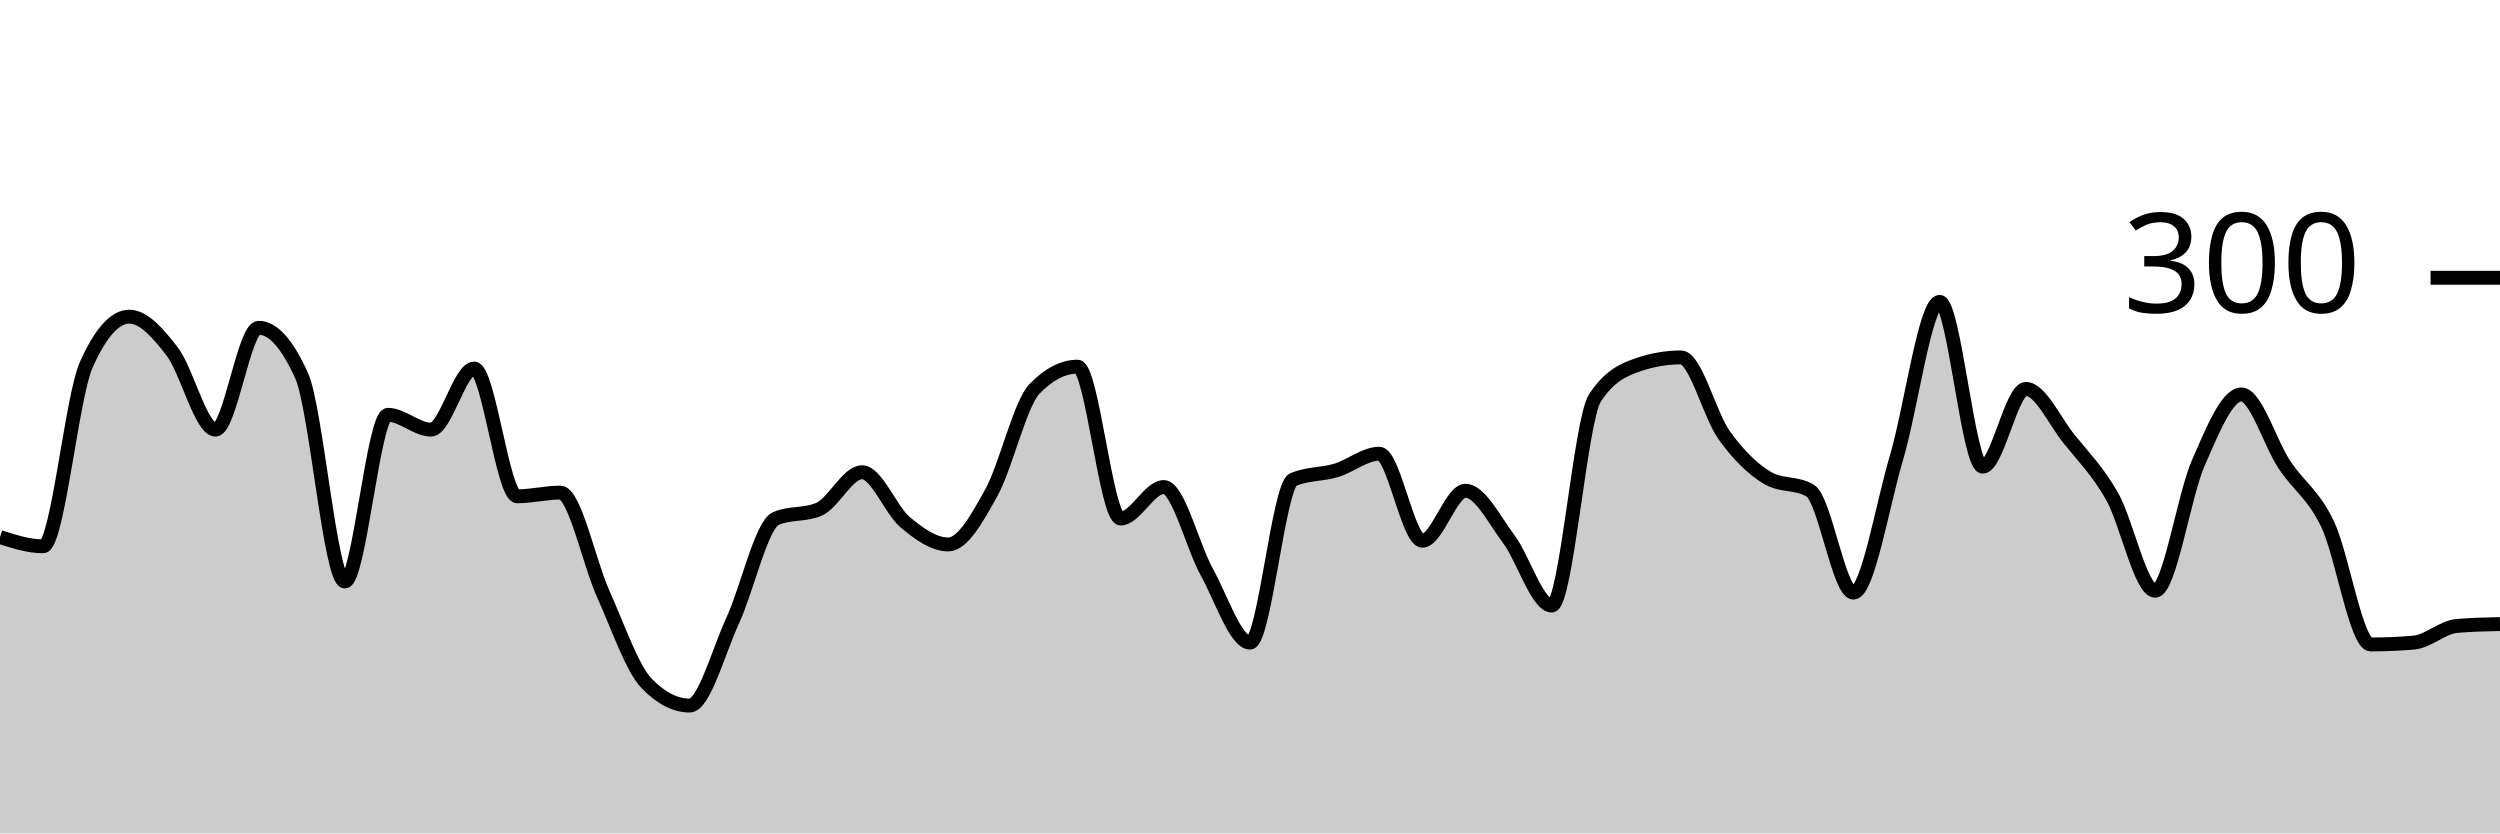
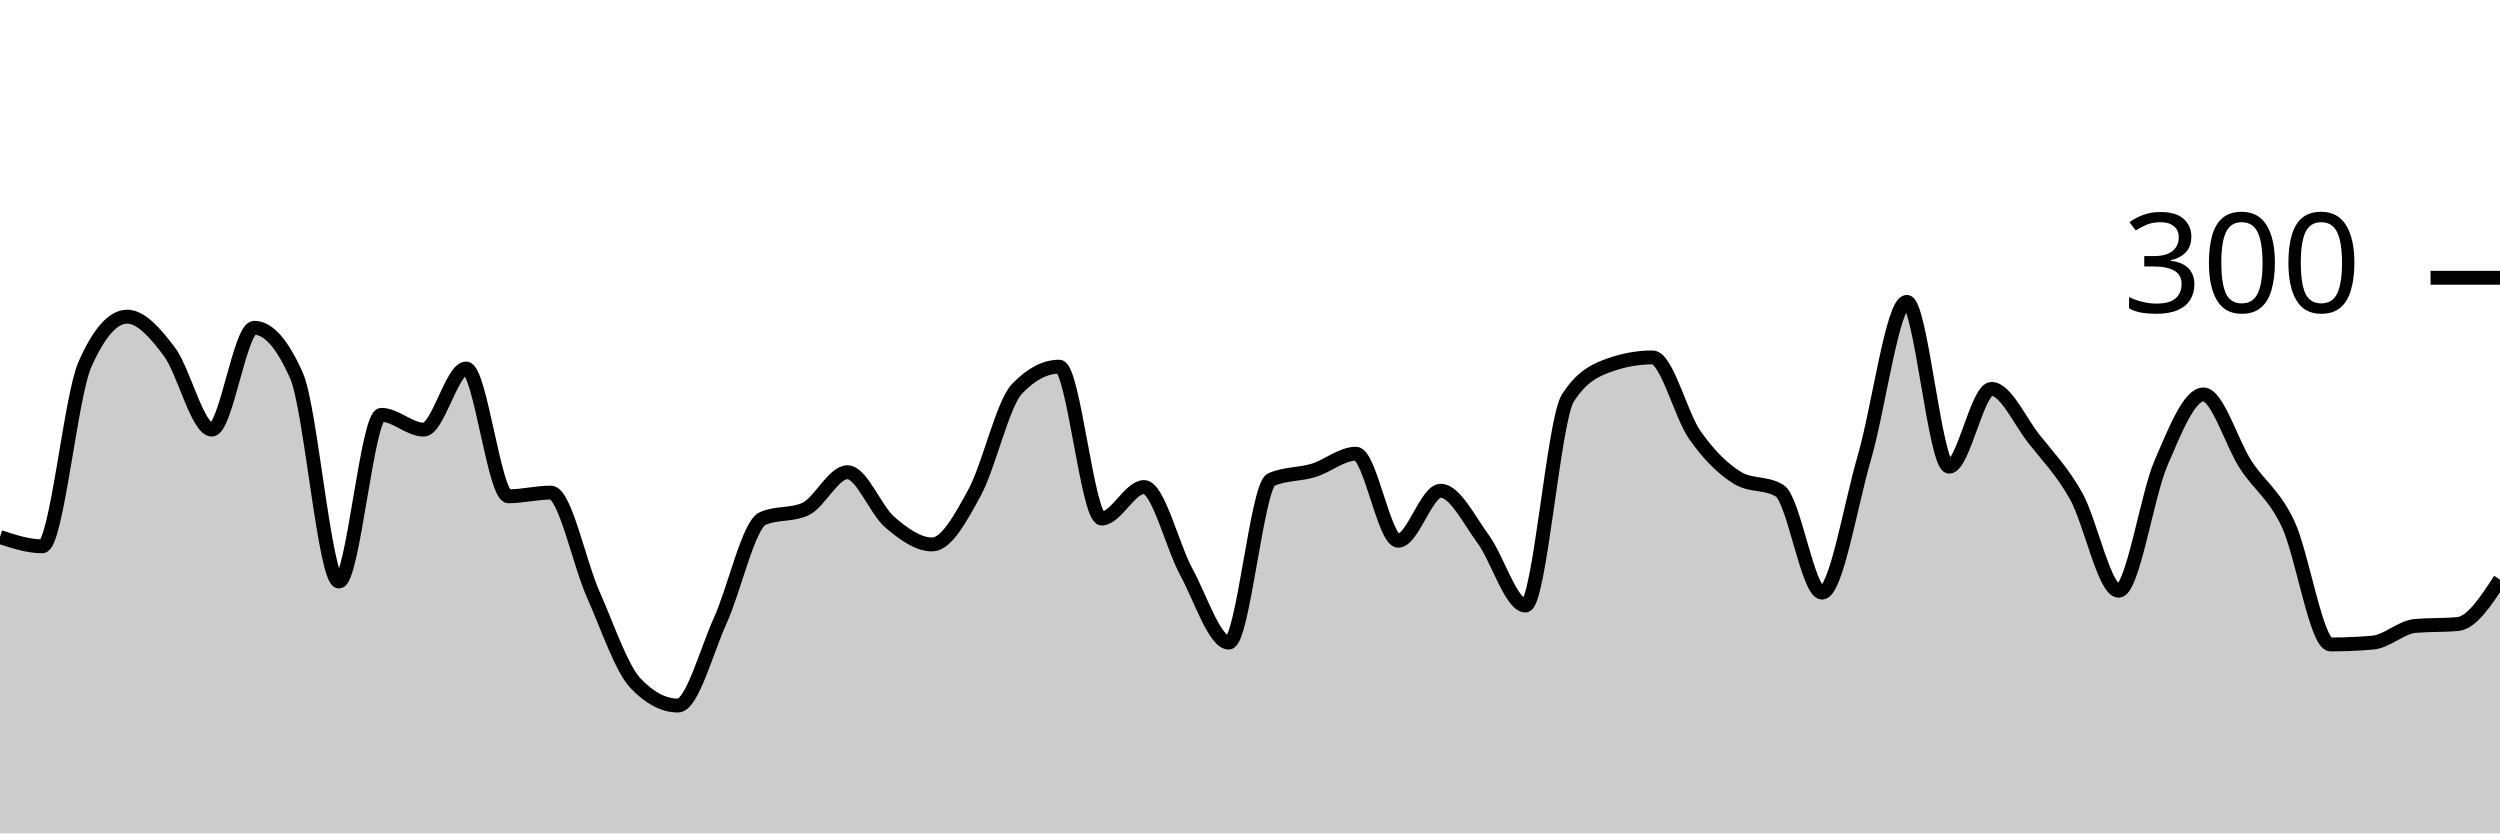
<svg xmlns="http://www.w3.org/2000/svg" viewBox="0 0 180 60">
  <g transform="translate(0,20)">
-     <path class="area" fill="rgba(0, 0, 0, 0.2)" d="M0,18.667C1.034,19,2.069,19.333,3.103,19.333C4.138,19.333,5.172,8.578,6.207,6.267C7.241,3.956,8.276,2.8,9.31,2.8C10.345,2.8,11.379,3.978,12.414,5.333C13.448,6.689,14.483,10.933,15.517,10.933C16.552,10.933,17.586,3.6,18.621,3.6C19.655,3.6,20.69,4.756,21.724,7.067C22.759,9.378,23.793,21.867,24.828,21.867C25.862,21.867,26.897,9.867,27.931,9.867C28.966,9.867,30,10.933,31.034,10.933C32.069,10.933,33.103,6.533,34.138,6.533C35.172,6.533,36.207,15.733,37.241,15.733C38.276,15.733,39.31,15.467,40.345,15.467C41.379,15.467,42.414,20.511,43.448,22.8C44.483,25.089,45.517,28.133,46.552,29.2C47.586,30.267,48.621,30.8,49.655,30.8C50.69,30.8,51.724,26.911,52.759,24.667C53.793,22.422,54.828,17.778,55.862,17.333C56.897,16.889,57.931,17.111,58.966,16.667C60,16.222,61.034,14,62.069,14C63.103,14,64.138,16.733,65.172,17.6C66.207,18.467,67.241,19.2,68.276,19.2C69.31,19.2,70.345,17.333,71.379,15.467C72.414,13.6,73.448,9.067,74.483,8C75.517,6.933,76.552,6.4,77.586,6.4C78.621,6.4,79.655,17.333,80.69,17.333C81.724,17.333,82.759,15.067,83.793,15.067C84.828,15.067,85.862,19.333,86.897,21.2C87.931,23.067,88.966,26.267,90,26.267C91.034,26.267,92.069,14.978,93.103,14.533C94.138,14.089,95.172,14.178,96.207,13.867C97.241,13.556,98.276,12.667,99.31,12.667C100.345,12.667,101.379,18.933,102.414,18.933C103.448,18.933,104.483,15.333,105.517,15.333C106.552,15.333,107.586,17.422,108.621,18.8C109.655,20.178,110.69,23.6,111.724,23.6C112.759,23.6,113.793,10.267,114.828,8.667C115.862,7.067,116.897,6.622,117.931,6.267C118.966,5.911,120,5.733,121.034,5.733C122.069,5.733,123.103,9.889,124.138,11.333C125.172,12.778,126.207,13.778,127.241,14.4C128.276,15.022,129.31,14.711,130.345,15.333C131.379,15.956,132.414,22.667,133.448,22.667C134.483,22.667,135.517,16.422,136.552,12.933C137.586,9.444,138.621,1.733,139.655,1.733C140.69,1.733,141.724,13.6,142.759,13.6C143.793,13.6,144.828,8,145.862,8C146.897,8,147.931,10.311,148.966,11.6C150,12.889,151.034,13.911,152.069,15.733C153.103,17.556,154.138,22.533,155.172,22.533C156.207,22.533,157.241,15.689,158.276,13.333C159.31,10.978,160.345,8.4,161.379,8.4C162.414,8.4,163.448,11.911,164.483,13.467C165.517,15.022,166.552,15.578,167.586,17.733C168.621,19.889,169.655,26.4,170.69,26.4C171.724,26.4,172.759,26.356,173.793,26.267C174.828,26.178,175.862,25.156,176.897,25.067C177.931,24.978,178.966,24.956,180,24.933L180,40C178.966,40,177.931,40,176.897,40C175.862,40,174.828,40,173.793,40C172.759,40,171.724,40,170.69,40C169.655,40,168.621,40,167.586,40C166.552,40,165.517,40,164.483,40C163.448,40,162.414,40,161.379,40C160.345,40,159.31,40,158.276,40C157.241,40,156.207,40,155.172,40C154.138,40,153.103,40,152.069,40C151.034,40,150,40,148.966,40C147.931,40,146.897,40,145.862,40C144.828,40,143.793,40,142.759,40C141.724,40,140.69,40,139.655,40C138.621,40,137.586,40,136.552,40C135.517,40,134.483,40,133.448,40C132.414,40,131.379,40,130.345,40C129.31,40,128.276,40,127.241,40C126.207,40,125.172,40,124.138,40C123.103,40,122.069,40,121.034,40C120,40,118.966,40,117.931,40C116.897,40,115.862,40,114.828,40C113.793,40,112.759,40,111.724,40C110.69,40,109.655,40,108.621,40C107.586,40,106.552,40,105.517,40C104.483,40,103.448,40,102.414,40C101.379,40,100.345,40,99.31,40C98.276,40,97.241,40,96.207,40C95.172,40,94.138,40,93.103,40C92.069,40,91.034,40,90,40C88.966,40,87.931,40,86.897,40C85.862,40,84.828,40,83.793,40C82.759,40,81.724,40,80.69,40C79.655,40,78.621,40,77.586,40C76.552,40,75.517,40,74.483,40C73.448,40,72.414,40,71.379,40C70.345,40,69.31,40,68.276,40C67.241,40,66.207,40,65.172,40C64.138,40,63.103,40,62.069,40C61.034,40,60,40,58.966,40C57.931,40,56.897,40,55.862,40C54.828,40,53.793,40,52.759,40C51.724,40,50.69,40,49.655,40C48.621,40,47.586,40,46.552,40C45.517,40,44.483,40,43.448,40C42.414,40,41.379,40,40.345,40C39.31,40,38.276,40,37.241,40C36.207,40,35.172,40,34.138,40C33.103,40,32.069,40,31.034,40C30,40,28.966,40,27.931,40C26.897,40,25.862,40,24.828,40C23.793,40,22.759,40,21.724,40C20.69,40,19.655,40,18.621,40C17.586,40,16.552,40,15.517,40C14.483,40,13.448,40,12.414,40C11.379,40,10.345,40,9.31,40C8.276,40,7.241,40,6.207,40C5.172,40,4.138,40,3.103,40C2.069,40,1.034,40,0,40Z" />
-     <path class="line" stroke="black" fill="none" d="M0,18.667C1.034,19,2.069,19.333,3.103,19.333C4.138,19.333,5.172,8.578,6.207,6.267C7.241,3.956,8.276,2.8,9.31,2.8C10.345,2.8,11.379,3.978,12.414,5.333C13.448,6.689,14.483,10.933,15.517,10.933C16.552,10.933,17.586,3.6,18.621,3.6C19.655,3.6,20.69,4.756,21.724,7.067C22.759,9.378,23.793,21.867,24.828,21.867C25.862,21.867,26.897,9.867,27.931,9.867C28.966,9.867,30,10.933,31.034,10.933C32.069,10.933,33.103,6.533,34.138,6.533C35.172,6.533,36.207,15.733,37.241,15.733C38.276,15.733,39.31,15.467,40.345,15.467C41.379,15.467,42.414,20.511,43.448,22.8C44.483,25.089,45.517,28.133,46.552,29.2C47.586,30.267,48.621,30.8,49.655,30.8C50.69,30.8,51.724,26.911,52.759,24.667C53.793,22.422,54.828,17.778,55.862,17.333C56.897,16.889,57.931,17.111,58.966,16.667C60,16.222,61.034,14,62.069,14C63.103,14,64.138,16.733,65.172,17.6C66.207,18.467,67.241,19.2,68.276,19.2C69.31,19.2,70.345,17.333,71.379,15.467C72.414,13.6,73.448,9.067,74.483,8C75.517,6.933,76.552,6.4,77.586,6.4C78.621,6.4,79.655,17.333,80.69,17.333C81.724,17.333,82.759,15.067,83.793,15.067C84.828,15.067,85.862,19.333,86.897,21.2C87.931,23.067,88.966,26.267,90,26.267C91.034,26.267,92.069,14.978,93.103,14.533C94.138,14.089,95.172,14.178,96.207,13.867C97.241,13.556,98.276,12.667,99.31,12.667C100.345,12.667,101.379,18.933,102.414,18.933C103.448,18.933,104.483,15.333,105.517,15.333C106.552,15.333,107.586,17.422,108.621,18.8C109.655,20.178,110.69,23.6,111.724,23.6C112.759,23.6,113.793,10.267,114.828,8.667C115.862,7.067,116.897,6.622,117.931,6.267C118.966,5.911,120,5.733,121.034,5.733C122.069,5.733,123.103,9.889,124.138,11.333C125.172,12.778,126.207,13.778,127.241,14.4C128.276,15.022,129.31,14.711,130.345,15.333C131.379,15.956,132.414,22.667,133.448,22.667C134.483,22.667,135.517,16.422,136.552,12.933C137.586,9.444,138.621,1.733,139.655,1.733C140.69,1.733,141.724,13.6,142.759,13.6C143.793,13.6,144.828,8,145.862,8C146.897,8,147.931,10.311,148.966,11.6C150,12.889,151.034,13.911,152.069,15.733C153.103,17.556,154.138,22.533,155.172,22.533C156.207,22.533,157.241,15.689,158.276,13.333C159.31,10.978,160.345,8.4,161.379,8.4C162.414,8.4,163.448,11.911,164.483,13.467C165.517,15.022,166.552,15.578,167.586,17.733C168.621,19.889,169.655,26.4,170.69,26.4C171.724,26.4,172.759,26.356,173.793,26.267C174.828,26.178,175.862,25.156,176.897,25.067C177.931,24.978,178.966,24.956,180,24.933" />
+     <path class="area" fill="rgba(0, 0, 0, 0.2)" d="M0,18.667C1.017,19,2.034,19.333,3.051,19.333C4.068,19.333,5.085,8.578,6.102,6.267C7.119,3.956,8.136,2.8,9.153,2.8C10.169,2.8,11.186,3.978,12.203,5.333C13.22,6.689,14.237,10.933,15.254,10.933C16.271,10.933,17.288,3.6,18.305,3.6C19.322,3.6,20.339,4.756,21.356,7.067C22.373,9.378,23.39,21.867,24.407,21.867C25.424,21.867,26.441,9.867,27.458,9.867C28.475,9.867,29.492,10.933,30.508,10.933C31.525,10.933,32.542,6.533,33.559,6.533C34.576,6.533,35.593,15.733,36.61,15.733C37.627,15.733,38.644,15.467,39.661,15.467C40.678,15.467,41.695,20.511,42.712,22.8C43.729,25.089,44.746,28.133,45.763,29.2C46.78,30.267,47.797,30.8,48.814,30.8C49.831,30.8,50.847,26.911,51.864,24.667C52.881,22.422,53.898,17.778,54.915,17.333C55.932,16.889,56.949,17.111,57.966,16.667C58.983,16.222,60,14,61.017,14C62.034,14,63.051,16.733,64.068,17.6C65.085,18.467,66.102,19.2,67.119,19.2C68.136,19.2,69.153,17.333,70.169,15.467C71.186,13.6,72.203,9.067,73.22,8C74.237,6.933,75.254,6.4,76.271,6.4C77.288,6.4,78.305,17.333,79.322,17.333C80.339,17.333,81.356,15.067,82.373,15.067C83.39,15.067,84.407,19.333,85.424,21.2C86.441,23.067,87.458,26.267,88.475,26.267C89.492,26.267,90.508,14.978,91.525,14.533C92.542,14.089,93.559,14.178,94.576,13.867C95.593,13.556,96.61,12.667,97.627,12.667C98.644,12.667,99.661,18.933,100.678,18.933C101.695,18.933,102.712,15.333,103.729,15.333C104.746,15.333,105.763,17.422,106.78,18.8C107.797,20.178,108.814,23.6,109.831,23.6C110.847,23.6,111.864,10.267,112.881,8.667C113.898,7.067,114.915,6.622,115.932,6.267C116.949,5.911,117.966,5.733,118.983,5.733C120,5.733,121.017,9.889,122.034,11.333C123.051,12.778,124.068,13.778,125.085,14.4C126.102,15.022,127.119,14.711,128.136,15.333C129.153,15.956,130.169,22.667,131.186,22.667C132.203,22.667,133.22,16.422,134.237,12.933C135.254,9.444,136.271,1.733,137.288,1.733C138.305,1.733,139.322,13.6,140.339,13.6C141.356,13.6,142.373,8,143.39,8C144.407,8,145.424,10.311,146.441,11.6C147.458,12.889,148.475,13.911,149.492,15.733C150.508,17.556,151.525,22.533,152.542,22.533C153.559,22.533,154.576,15.689,155.593,13.333C156.61,10.978,157.627,8.4,158.644,8.4C159.661,8.4,160.678,11.911,161.695,13.467C162.712,15.022,163.729,15.578,164.746,17.733C165.763,19.889,166.78,26.4,167.797,26.4C168.814,26.4,169.831,26.356,170.847,26.267C171.864,26.178,172.881,25.156,173.898,25.067C174.915,24.978,175.932,25.022,176.949,24.933C177.966,24.844,178.983,23.289,180,21.733L180,40C178.983,40,177.966,40,176.949,40C175.932,40,174.915,40,173.898,40C172.881,40,171.864,40,170.847,40C169.831,40,168.814,40,167.797,40C166.78,40,165.763,40,164.746,40C163.729,40,162.712,40,161.695,40C160.678,40,159.661,40,158.644,40C157.627,40,156.61,40,155.593,40C154.576,40,153.559,40,152.542,40C151.525,40,150.508,40,149.492,40C148.475,40,147.458,40,146.441,40C145.424,40,144.407,40,143.39,40C142.373,40,141.356,40,140.339,40C139.322,40,138.305,40,137.288,40C136.271,40,135.254,40,134.237,40C133.22,40,132.203,40,131.186,40C130.169,40,129.153,40,128.136,40C127.119,40,126.102,40,125.085,40C124.068,40,123.051,40,122.034,40C121.017,40,120,40,118.983,40C117.966,40,116.949,40,115.932,40C114.915,40,113.898,40,112.881,40C111.864,40,110.847,40,109.831,40C108.814,40,107.797,40,106.78,40C105.763,40,104.746,40,103.729,40C102.712,40,101.695,40,100.678,40C99.661,40,98.644,40,97.627,40C96.61,40,95.593,40,94.576,40C93.559,40,92.542,40,91.525,40C90.508,40,89.492,40,88.475,40C87.458,40,86.441,40,85.424,40C84.407,40,83.39,40,82.373,40C81.356,40,80.339,40,79.322,40C78.305,40,77.288,40,76.271,40C75.254,40,74.237,40,73.22,40C72.203,40,71.186,40,70.169,40C69.153,40,68.136,40,67.119,40C66.102,40,65.085,40,64.068,40C63.051,40,62.034,40,61.017,40C60,40,58.983,40,57.966,40C56.949,40,55.932,40,54.915,40C53.898,40,52.881,40,51.864,40C50.847,40,49.831,40,48.814,40C47.797,40,46.78,40,45.763,40C44.746,40,43.729,40,42.712,40C41.695,40,40.678,40,39.661,40C38.644,40,37.627,40,36.61,40C35.593,40,34.576,40,33.559,40C32.542,40,31.525,40,30.508,40C29.492,40,28.475,40,27.458,40C26.441,40,25.424,40,24.407,40C23.39,40,22.373,40,21.356,40C20.339,40,19.322,40,18.305,40C17.288,40,16.271,40,15.254,40C14.237,40,13.22,40,12.203,40C11.186,40,10.169,40,9.153,40C8.136,40,7.119,40,6.102,40C5.085,40,4.068,40,3.051,40C2.034,40,1.017,40,0,40Z" />
+     <path class="line" stroke="black" fill="none" d="M0,18.667C1.017,19,2.034,19.333,3.051,19.333C4.068,19.333,5.085,8.578,6.102,6.267C7.119,3.956,8.136,2.8,9.153,2.8C10.169,2.8,11.186,3.978,12.203,5.333C13.22,6.689,14.237,10.933,15.254,10.933C16.271,10.933,17.288,3.6,18.305,3.6C19.322,3.6,20.339,4.756,21.356,7.067C22.373,9.378,23.39,21.867,24.407,21.867C25.424,21.867,26.441,9.867,27.458,9.867C28.475,9.867,29.492,10.933,30.508,10.933C31.525,10.933,32.542,6.533,33.559,6.533C34.576,6.533,35.593,15.733,36.61,15.733C37.627,15.733,38.644,15.467,39.661,15.467C40.678,15.467,41.695,20.511,42.712,22.8C43.729,25.089,44.746,28.133,45.763,29.2C46.78,30.267,47.797,30.8,48.814,30.8C49.831,30.8,50.847,26.911,51.864,24.667C52.881,22.422,53.898,17.778,54.915,17.333C55.932,16.889,56.949,17.111,57.966,16.667C58.983,16.222,60,14,61.017,14C62.034,14,63.051,16.733,64.068,17.6C65.085,18.467,66.102,19.2,67.119,19.2C68.136,19.2,69.153,17.333,70.169,15.467C71.186,13.6,72.203,9.067,73.22,8C74.237,6.933,75.254,6.4,76.271,6.4C77.288,6.4,78.305,17.333,79.322,17.333C80.339,17.333,81.356,15.067,82.373,15.067C83.39,15.067,84.407,19.333,85.424,21.2C86.441,23.067,87.458,26.267,88.475,26.267C89.492,26.267,90.508,14.978,91.525,14.533C92.542,14.089,93.559,14.178,94.576,13.867C95.593,13.556,96.61,12.667,97.627,12.667C98.644,12.667,99.661,18.933,100.678,18.933C101.695,18.933,102.712,15.333,103.729,15.333C104.746,15.333,105.763,17.422,106.78,18.8C107.797,20.178,108.814,23.6,109.831,23.6C110.847,23.6,111.864,10.267,112.881,8.667C113.898,7.067,114.915,6.622,115.932,6.267C116.949,5.911,117.966,5.733,118.983,5.733C120,5.733,121.017,9.889,122.034,11.333C123.051,12.778,124.068,13.778,125.085,14.4C126.102,15.022,127.119,14.711,128.136,15.333C129.153,15.956,130.169,22.667,131.186,22.667C132.203,22.667,133.22,16.422,134.237,12.933C135.254,9.444,136.271,1.733,137.288,1.733C138.305,1.733,139.322,13.6,140.339,13.6C141.356,13.6,142.373,8,143.39,8C144.407,8,145.424,10.311,146.441,11.6C147.458,12.889,148.475,13.911,149.492,15.733C150.508,17.556,151.525,22.533,152.542,22.533C153.559,22.533,154.576,15.689,155.593,13.333C156.61,10.978,157.627,8.4,158.644,8.4C159.661,8.4,160.678,11.911,161.695,13.467C162.712,15.022,163.729,15.578,164.746,17.733C165.763,19.889,166.78,26.4,167.797,26.4C168.814,26.4,169.831,26.356,170.847,26.267C171.864,26.178,172.881,25.156,173.898,25.067C174.915,24.978,175.932,25.022,176.949,24.933C177.966,24.844,178.983,23.289,180,21.733" />
    <path class="axis-ceiling" stroke-width="1" stroke="black" fill="none" d="M175,0L180,0" />
    <text class="axis-ceiling-label" font-family="sans-serif" text-anchor="end" font-size="10px" x="170" y="2.5">300</text>
  </g>
</svg>
